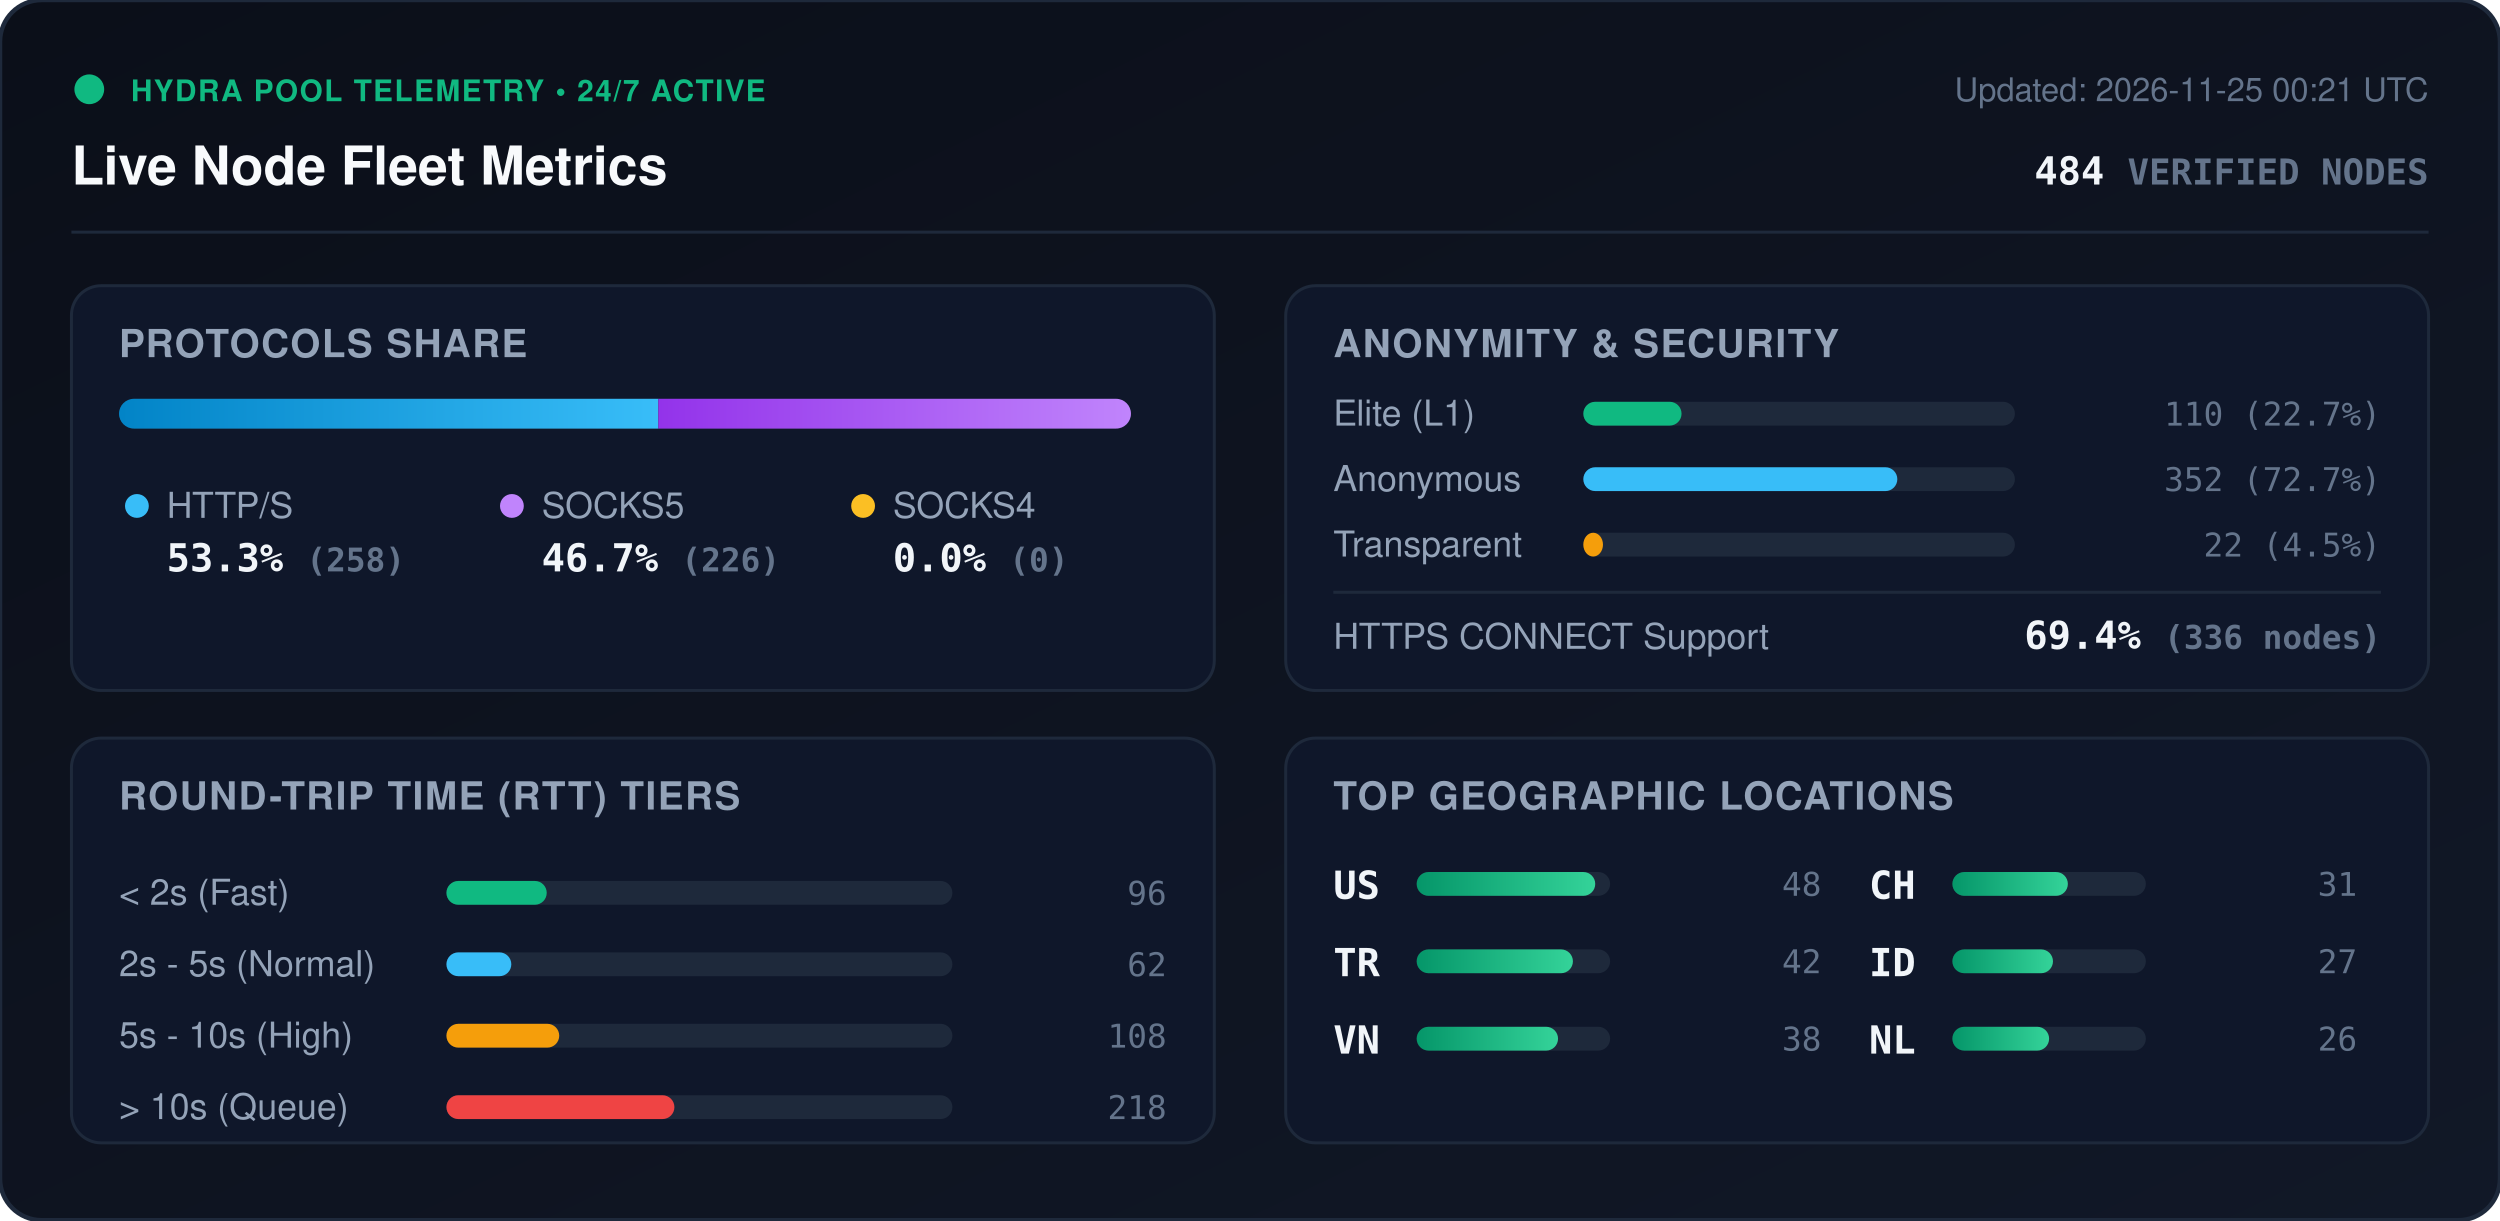
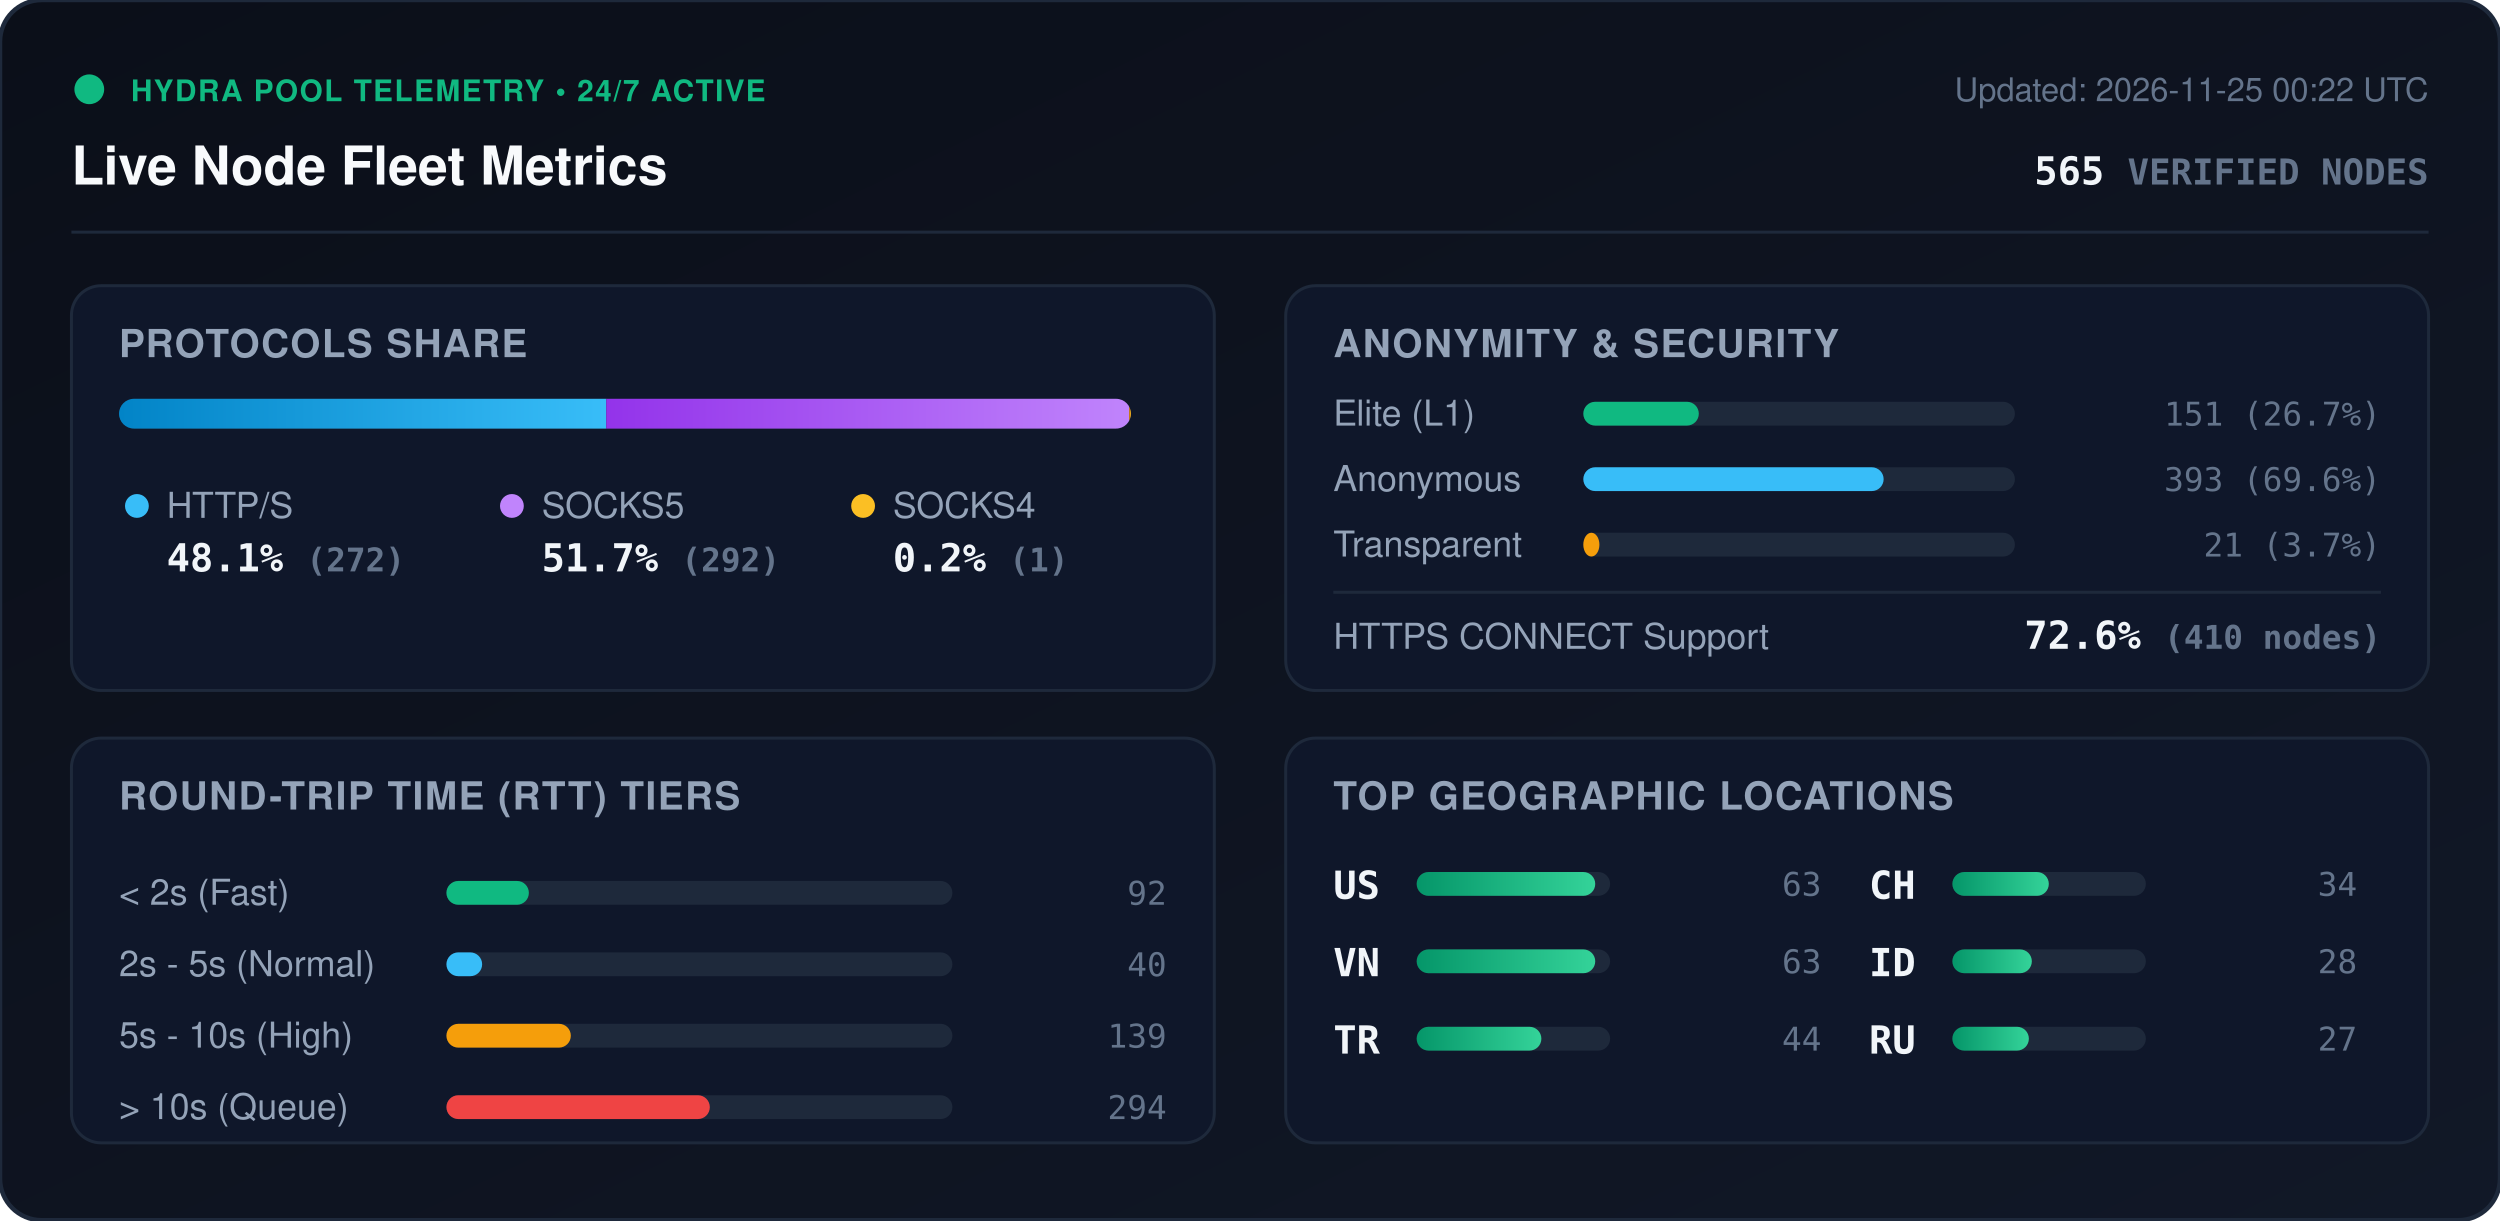
<svg xmlns="http://www.w3.org/2000/svg" viewBox="0 0 840 410" width="840" height="410" style="max-width: 100%; height: auto;">
  <defs>
    <linearGradient id="bg" x1="0%" y1="0%" x2="100%" y2="100%">
      <stop offset="0%" stop-color="#0b0f19" />
      <stop offset="100%" stop-color="#111827" />
    </linearGradient>
    <linearGradient id="bar-http" x1="0%" y1="0%" x2="100%" y2="0%">
      <stop offset="0%" stop-color="#0284c7" />
      <stop offset="100%" stop-color="#38bdf8" />
    </linearGradient>
    <linearGradient id="bar-socks5" x1="0%" y1="0%" x2="100%" y2="0%">
      <stop offset="0%" stop-color="#9333ea" />
      <stop offset="100%" stop-color="#c084fc" />
    </linearGradient>
    <linearGradient id="bar-socks4" x1="0%" y1="0%" x2="100%" y2="0%">
      <stop offset="0%" stop-color="#d97706" />
      <stop offset="100%" stop-color="#fbbf24" />
    </linearGradient>
    <linearGradient id="bar-green" x1="0%" y1="0%" x2="100%" y2="0%">
      <stop offset="0%" stop-color="#059669" />
      <stop offset="100%" stop-color="#34d399" />
    </linearGradient>
    <clipPath id="prog-track-clip">
      <rect width="340.0" height="10" rx="5" />
    </clipPath>
    <style>
      .title { font: 700 18px -apple-system, BlinkMacSystemFont, 'Segoe UI', Helvetica, Arial, sans-serif; fill: #f8fafc; }
      .sub { font: 500 11px -apple-system, BlinkMacSystemFont, 'Segoe UI', Helvetica, Arial, sans-serif; fill: #64748b; }
      .section-hdr { font: 600 13px -apple-system, BlinkMacSystemFont, 'Segoe UI', Helvetica, Arial, sans-serif; fill: #94a3b8; letter-spacing: 0.5px; }
      .metric-val { font: 700 13px -apple-system, BlinkMacSystemFont, 'Segoe UI', Helvetica, Arial, sans-serif; fill: #f1f5f9; }
      .metric-lbl { font: 500 12px -apple-system, BlinkMacSystemFont, 'Segoe UI', Helvetica, Arial, sans-serif; fill: #94a3b8; }
      .badge-txt { font: 700 10px -apple-system, BlinkMacSystemFont, 'Segoe UI', Helvetica, Arial, sans-serif; fill: #10b981; letter-spacing: 0.5px; }
      .mono { font-family: ui-monospace, SFMono-Regular, Menlo, Monaco, Consolas, monospace; }
      .pulse { animation: beacon 2s infinite ease-in-out; }
      @keyframes beacon { 0%, 100% { opacity: 1; } 50% { opacity: 0.35; } }
    </style>
  </defs>
  <rect width="840" height="410" rx="14" fill="url(#bg)" stroke="#1e293b" stroke-width="1.5" />
  <g transform="translate(24, 24)">
    <circle cx="6" cy="6" r="5" fill="#10b981" class="pulse" />
    <text x="20" y="10" class="badge-txt">HYDRA POOL TELEMETRY • 24/7 ACTIVE</text>
    <text x="0" y="38" class="title">Live Node Fleet Metrics</text>
-     <text x="792" y="10" text-anchor="end" class="sub">Updated: 2026-11-25 00:21 UTC</text>
-     <text x="792" y="38" text-anchor="end" class="metric-val mono" fill="#38bdf8">484 <tspan font-size="12" fill="#64748b">VERIFIED NODES</tspan>
+     <text x="792" y="10" text-anchor="end" class="sub">Updated: 2026-11-25 00:22 UTC</text>
+     <text x="792" y="38" text-anchor="end" class="metric-val mono" fill="#38bdf8">565 <tspan font-size="12" fill="#64748b">VERIFIED NODES</tspan>
    </text>
  </g>
  <line x1="24" y1="78" x2="816" y2="78" stroke="#1e293b" stroke-width="1" />
  <g transform="translate(24, 96)">
    <rect width="384" height="136" rx="10" fill="#0f172a" stroke="#1e293b" />
    <text x="16" y="24" class="section-hdr">PROTOCOLS SHARE</text>
    <g transform="translate(16, 38)">
      <rect width="340.0" height="10" rx="5" fill="#1e293b" />
      <g clip-path="url(#prog-track-clip)">
-         <rect x="0" width="181.2" height="10" fill="url(#bar-http)" />
-         <rect x="181.2" width="158.8" height="10" fill="url(#bar-socks5)" />
-         <rect x="340.0" width="0.0" height="10" fill="url(#bar-socks4)" />
+         <rect x="0" width="163.7" height="10" fill="url(#bar-http)" />
+         <rect x="163.7" width="175.7" height="10" fill="url(#bar-socks5)" />
+         <rect x="339.4" width="0.6" height="10" fill="url(#bar-socks4)" />
      </g>
    </g>
    <g transform="translate(16, 68)">
      <circle cx="6" cy="6" r="4" fill="#38bdf8" />
      <text x="16" y="10" class="metric-lbl">HTTP/S</text>
-       <text x="16" y="28" class="metric-val mono">53.3% <tspan font-size="11" fill="#64748b">(258)</tspan>
+       <text x="16" y="28" class="metric-val mono">48.1% <tspan font-size="11" fill="#64748b">(272)</tspan>
      </text>
      <circle cx="132" cy="6" r="4" fill="#c084fc" />
      <text x="142" y="10" class="metric-lbl">SOCKS5</text>
-       <text x="142" y="28" class="metric-val mono">46.7% <tspan font-size="11" fill="#64748b">(226)</tspan>
+       <text x="142" y="28" class="metric-val mono">51.7% <tspan font-size="11" fill="#64748b">(292)</tspan>
      </text>
      <circle cx="250" cy="6" r="4" fill="#fbbf24" />
      <text x="260" y="10" class="metric-lbl">SOCKS4</text>
-       <text x="260" y="28" class="metric-val mono">0.0% <tspan font-size="11" fill="#64748b">(0)</tspan>
+       <text x="260" y="28" class="metric-val mono">0.2% <tspan font-size="11" fill="#64748b">(1)</tspan>
      </text>
    </g>
  </g>
  <g transform="translate(432, 96)">
    <rect width="384" height="136" rx="10" fill="#0f172a" stroke="#1e293b" />
    <text x="16" y="24" class="section-hdr">ANONYMITY &amp; SECURITY</text>
    <text x="16" y="47" class="metric-lbl">Elite (L1)</text>
    <rect x="100" y="39" width="145.0" height="8" rx="4" fill="#1e293b" />
-     <rect x="100" y="39" width="33.0" height="8" rx="4" fill="#10b981" />
-     <text x="368" y="47" text-anchor="end" class="mono sub" fill="#e2e8f0">110 (22.7%)</text>
+     <rect x="100" y="39" width="38.8" height="8" rx="4" fill="#10b981" />
+     <text x="368" y="47" text-anchor="end" class="mono sub" fill="#e2e8f0">151 (26.7%)</text>
    <text x="16" y="69" class="metric-lbl">Anonymous</text>
    <rect x="100" y="61" width="145.0" height="8" rx="4" fill="#1e293b" />
-     <rect x="100" y="61" width="105.5" height="8" rx="4" fill="#38bdf8" />
-     <text x="368" y="69" text-anchor="end" class="mono sub" fill="#e2e8f0">352 (72.7%)</text>
+     <rect x="100" y="61" width="100.9" height="8" rx="4" fill="#38bdf8" />
+     <text x="368" y="69" text-anchor="end" class="mono sub" fill="#e2e8f0">393 (69.6%)</text>
    <text x="16" y="91" class="metric-lbl">Transparent</text>
    <rect x="100" y="83" width="145.0" height="8" rx="4" fill="#1e293b" />
-     <rect x="100" y="83" width="6.6" height="8" rx="4" fill="#f59e0b" />
-     <text x="368" y="91" text-anchor="end" class="mono sub" fill="#e2e8f0">22 (4.5%)</text>
+     <rect x="100" y="83" width="5.4" height="8" rx="4" fill="#f59e0b" />
+     <text x="368" y="91" text-anchor="end" class="mono sub" fill="#e2e8f0">21 (3.7%)</text>
    <line x1="16" y1="103" x2="368" y2="103" stroke="#1e293b" stroke-width="1" />
    <text x="16" y="122" class="metric-lbl">HTTPS CONNECT Support</text>
-     <text x="368" y="122" text-anchor="end" class="metric-val mono" fill="#34d399">69.4% <tspan font-size="11" fill="#64748b">(336 nodes)</tspan>
+     <text x="368" y="122" text-anchor="end" class="metric-val mono" fill="#34d399">72.6% <tspan font-size="11" fill="#64748b">(410 nodes)</tspan>
    </text>
  </g>
  <g transform="translate(24, 248)">
    <rect width="384" height="136" rx="10" fill="#0f172a" stroke="#1e293b" />
    <text x="16" y="24" class="section-hdr">ROUND-TRIP TIME (RTT) TIERS</text>
    <g transform="translate(16, 42)">
      <text x="0" y="14" class="metric-lbl">&lt; 2s (Fast)</text>
      <rect x="110" y="6" width="170" height="8" rx="4" fill="#1e293b" />
-       <rect x="110" y="6" width="33.7" height="8" rx="4" fill="#10b981" />
-       <text x="352" y="14" text-anchor="end" class="mono sub">96</text>
+       <rect x="110" y="6" width="27.7" height="8" rx="4" fill="#10b981" />
+       <text x="352" y="14" text-anchor="end" class="mono sub">92</text>
      <text x="0" y="38" class="metric-lbl">2s - 5s (Normal)</text>
      <rect x="110" y="30" width="170" height="8" rx="4" fill="#1e293b" />
-       <rect x="110" y="30" width="21.8" height="8" rx="4" fill="#38bdf8" />
-       <text x="352" y="38" text-anchor="end" class="mono sub">62</text>
+       <rect x="110" y="30" width="12.0" height="8" rx="4" fill="#38bdf8" />
+       <text x="352" y="38" text-anchor="end" class="mono sub">40</text>
      <text x="0" y="62" class="metric-lbl">5s - 10s (High)</text>
      <rect x="110" y="54" width="170" height="8" rx="4" fill="#1e293b" />
-       <rect x="110" y="54" width="37.9" height="8" rx="4" fill="#f59e0b" />
-       <text x="352" y="62" text-anchor="end" class="mono sub">108</text>
+       <rect x="110" y="54" width="41.8" height="8" rx="4" fill="#f59e0b" />
+       <text x="352" y="62" text-anchor="end" class="mono sub">139</text>
      <text x="0" y="86" class="metric-lbl">&gt; 10s (Queue)</text>
      <rect x="110" y="78" width="170" height="8" rx="4" fill="#1e293b" />
-       <rect x="110" y="78" width="76.6" height="8" rx="4" fill="#ef4444" />
-       <text x="352" y="86" text-anchor="end" class="mono sub">218</text>
+       <rect x="110" y="78" width="88.5" height="8" rx="4" fill="#ef4444" />
+       <text x="352" y="86" text-anchor="end" class="mono sub">294</text>
    </g>
  </g>
  <g transform="translate(432, 248)">
    <rect width="384" height="136" rx="10" fill="#0f172a" stroke="#1e293b" />
    <text x="16" y="24" class="section-hdr">TOP GEOGRAPHIC LOCATIONS</text>
    <g transform="translate(16, 42)">
      <g transform="translate(0, 0)">
        <text x="0" y="12" class="mono metric-val" font-size="12">US</text>
        <rect x="28" y="3" width="65" height="8" rx="4" fill="#1e293b" />
        <rect x="28" y="3" width="60.0" height="8" rx="4" fill="url(#bar-green)" />
-         <text x="164" y="11" text-anchor="end" class="mono sub">48</text>
+         <text x="164" y="11" text-anchor="end" class="mono sub">63</text>
      </g>
      <g transform="translate(0, 26)">
+         <text x="0" y="12" class="mono metric-val" font-size="12">VN</text>
+         <rect x="28" y="3" width="65" height="8" rx="4" fill="#1e293b" />
+         <rect x="28" y="3" width="60.0" height="8" rx="4" fill="url(#bar-green)" />
+         <text x="164" y="11" text-anchor="end" class="mono sub">63</text>
+       </g>
+       <g transform="translate(0, 52)">
        <text x="0" y="12" class="mono metric-val" font-size="12">TR</text>
        <rect x="28" y="3" width="65" height="8" rx="4" fill="#1e293b" />
-         <rect x="28" y="3" width="52.5" height="8" rx="4" fill="url(#bar-green)" />
-         <text x="164" y="11" text-anchor="end" class="mono sub">42</text>
-       </g>
-       <g transform="translate(0, 52)">
-         <text x="0" y="12" class="mono metric-val" font-size="12">VN</text>
-         <rect x="28" y="3" width="65" height="8" rx="4" fill="#1e293b" />
-         <rect x="28" y="3" width="47.5" height="8" rx="4" fill="url(#bar-green)" />
-         <text x="164" y="11" text-anchor="end" class="mono sub">38</text>
+         <rect x="28" y="3" width="41.9" height="8" rx="4" fill="url(#bar-green)" />
+         <text x="164" y="11" text-anchor="end" class="mono sub">44</text>
      </g>
      <g transform="translate(180, 0)">
        <text x="0" y="12" class="mono metric-val" font-size="12">CH</text>
        <rect x="28" y="3" width="65" height="8" rx="4" fill="#1e293b" />
-         <rect x="28" y="3" width="38.8" height="8" rx="4" fill="url(#bar-green)" />
-         <text x="164" y="11" text-anchor="end" class="mono sub">31</text>
+         <rect x="28" y="3" width="32.4" height="8" rx="4" fill="url(#bar-green)" />
+         <text x="164" y="11" text-anchor="end" class="mono sub">34</text>
      </g>
      <g transform="translate(180, 26)">
        <text x="0" y="12" class="mono metric-val" font-size="12">ID</text>
        <rect x="28" y="3" width="65" height="8" rx="4" fill="#1e293b" />
-         <rect x="28" y="3" width="33.8" height="8" rx="4" fill="url(#bar-green)" />
-         <text x="164" y="11" text-anchor="end" class="mono sub">27</text>
+         <rect x="28" y="3" width="26.7" height="8" rx="4" fill="url(#bar-green)" />
+         <text x="164" y="11" text-anchor="end" class="mono sub">28</text>
      </g>
      <g transform="translate(180, 52)">
-         <text x="0" y="12" class="mono metric-val" font-size="12">NL</text>
+         <text x="0" y="12" class="mono metric-val" font-size="12">RU</text>
        <rect x="28" y="3" width="65" height="8" rx="4" fill="#1e293b" />
-         <rect x="28" y="3" width="32.5" height="8" rx="4" fill="url(#bar-green)" />
-         <text x="164" y="11" text-anchor="end" class="mono sub">26</text>
+         <rect x="28" y="3" width="25.7" height="8" rx="4" fill="url(#bar-green)" />
+         <text x="164" y="11" text-anchor="end" class="mono sub">27</text>
      </g>
    </g>
  </g>
</svg>
